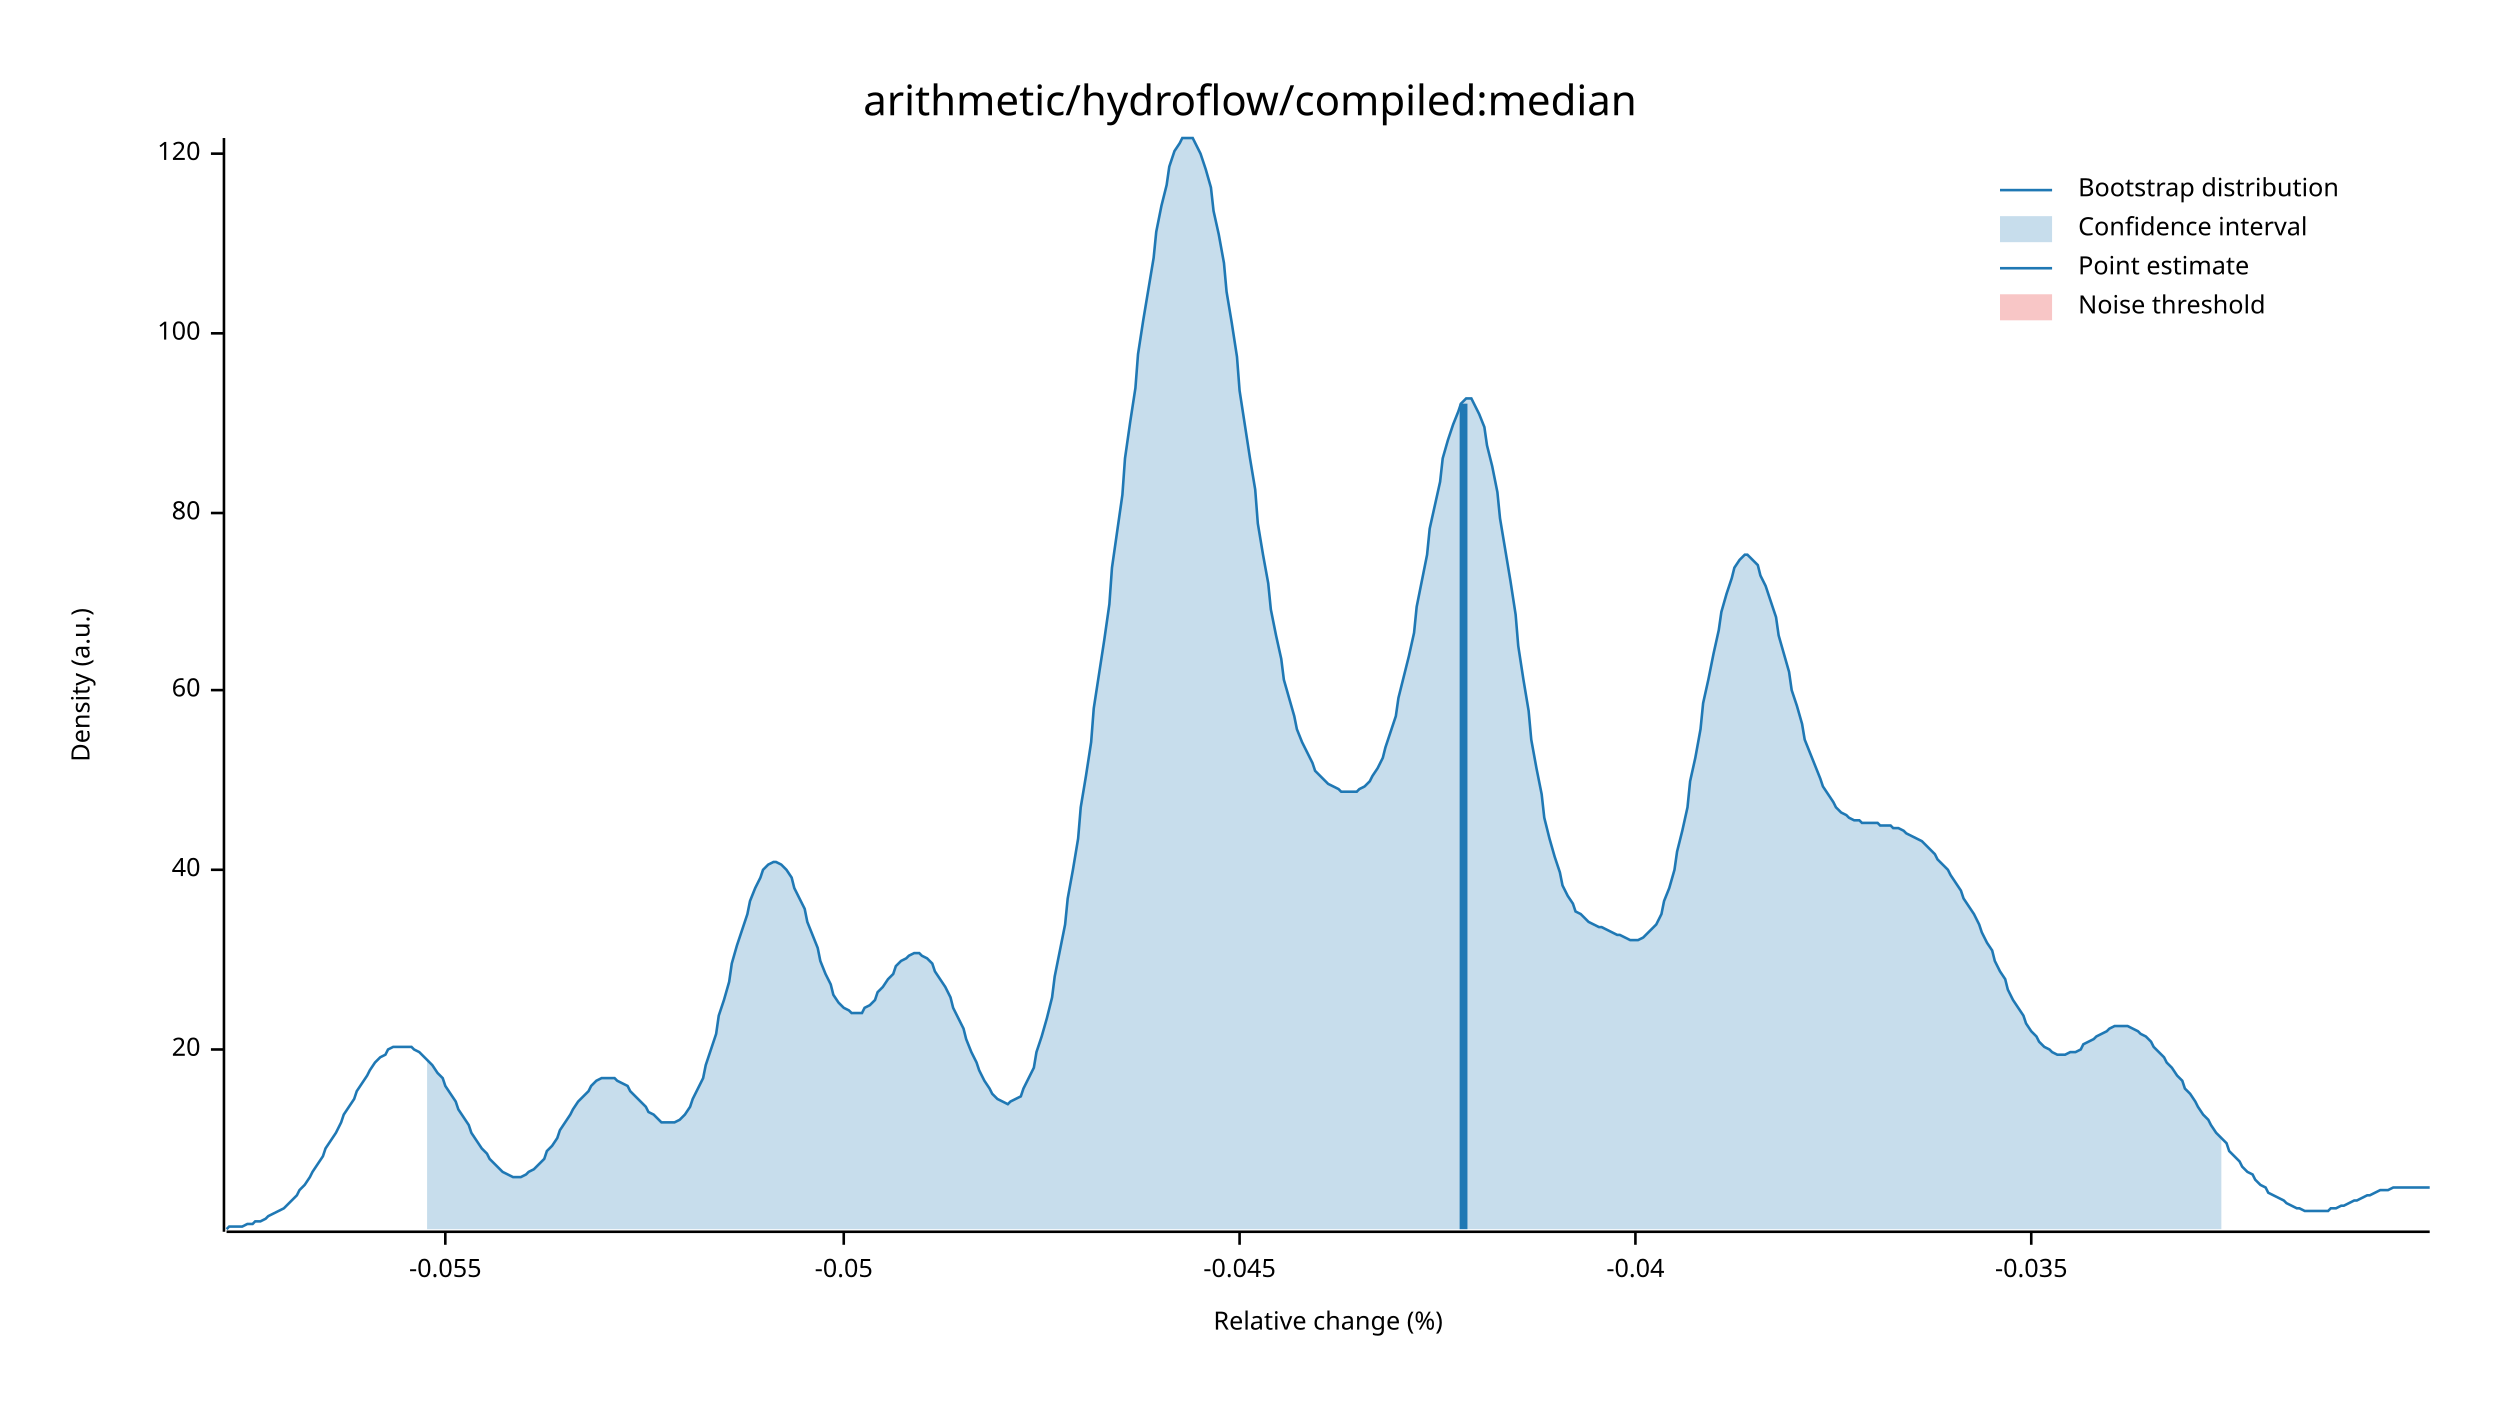
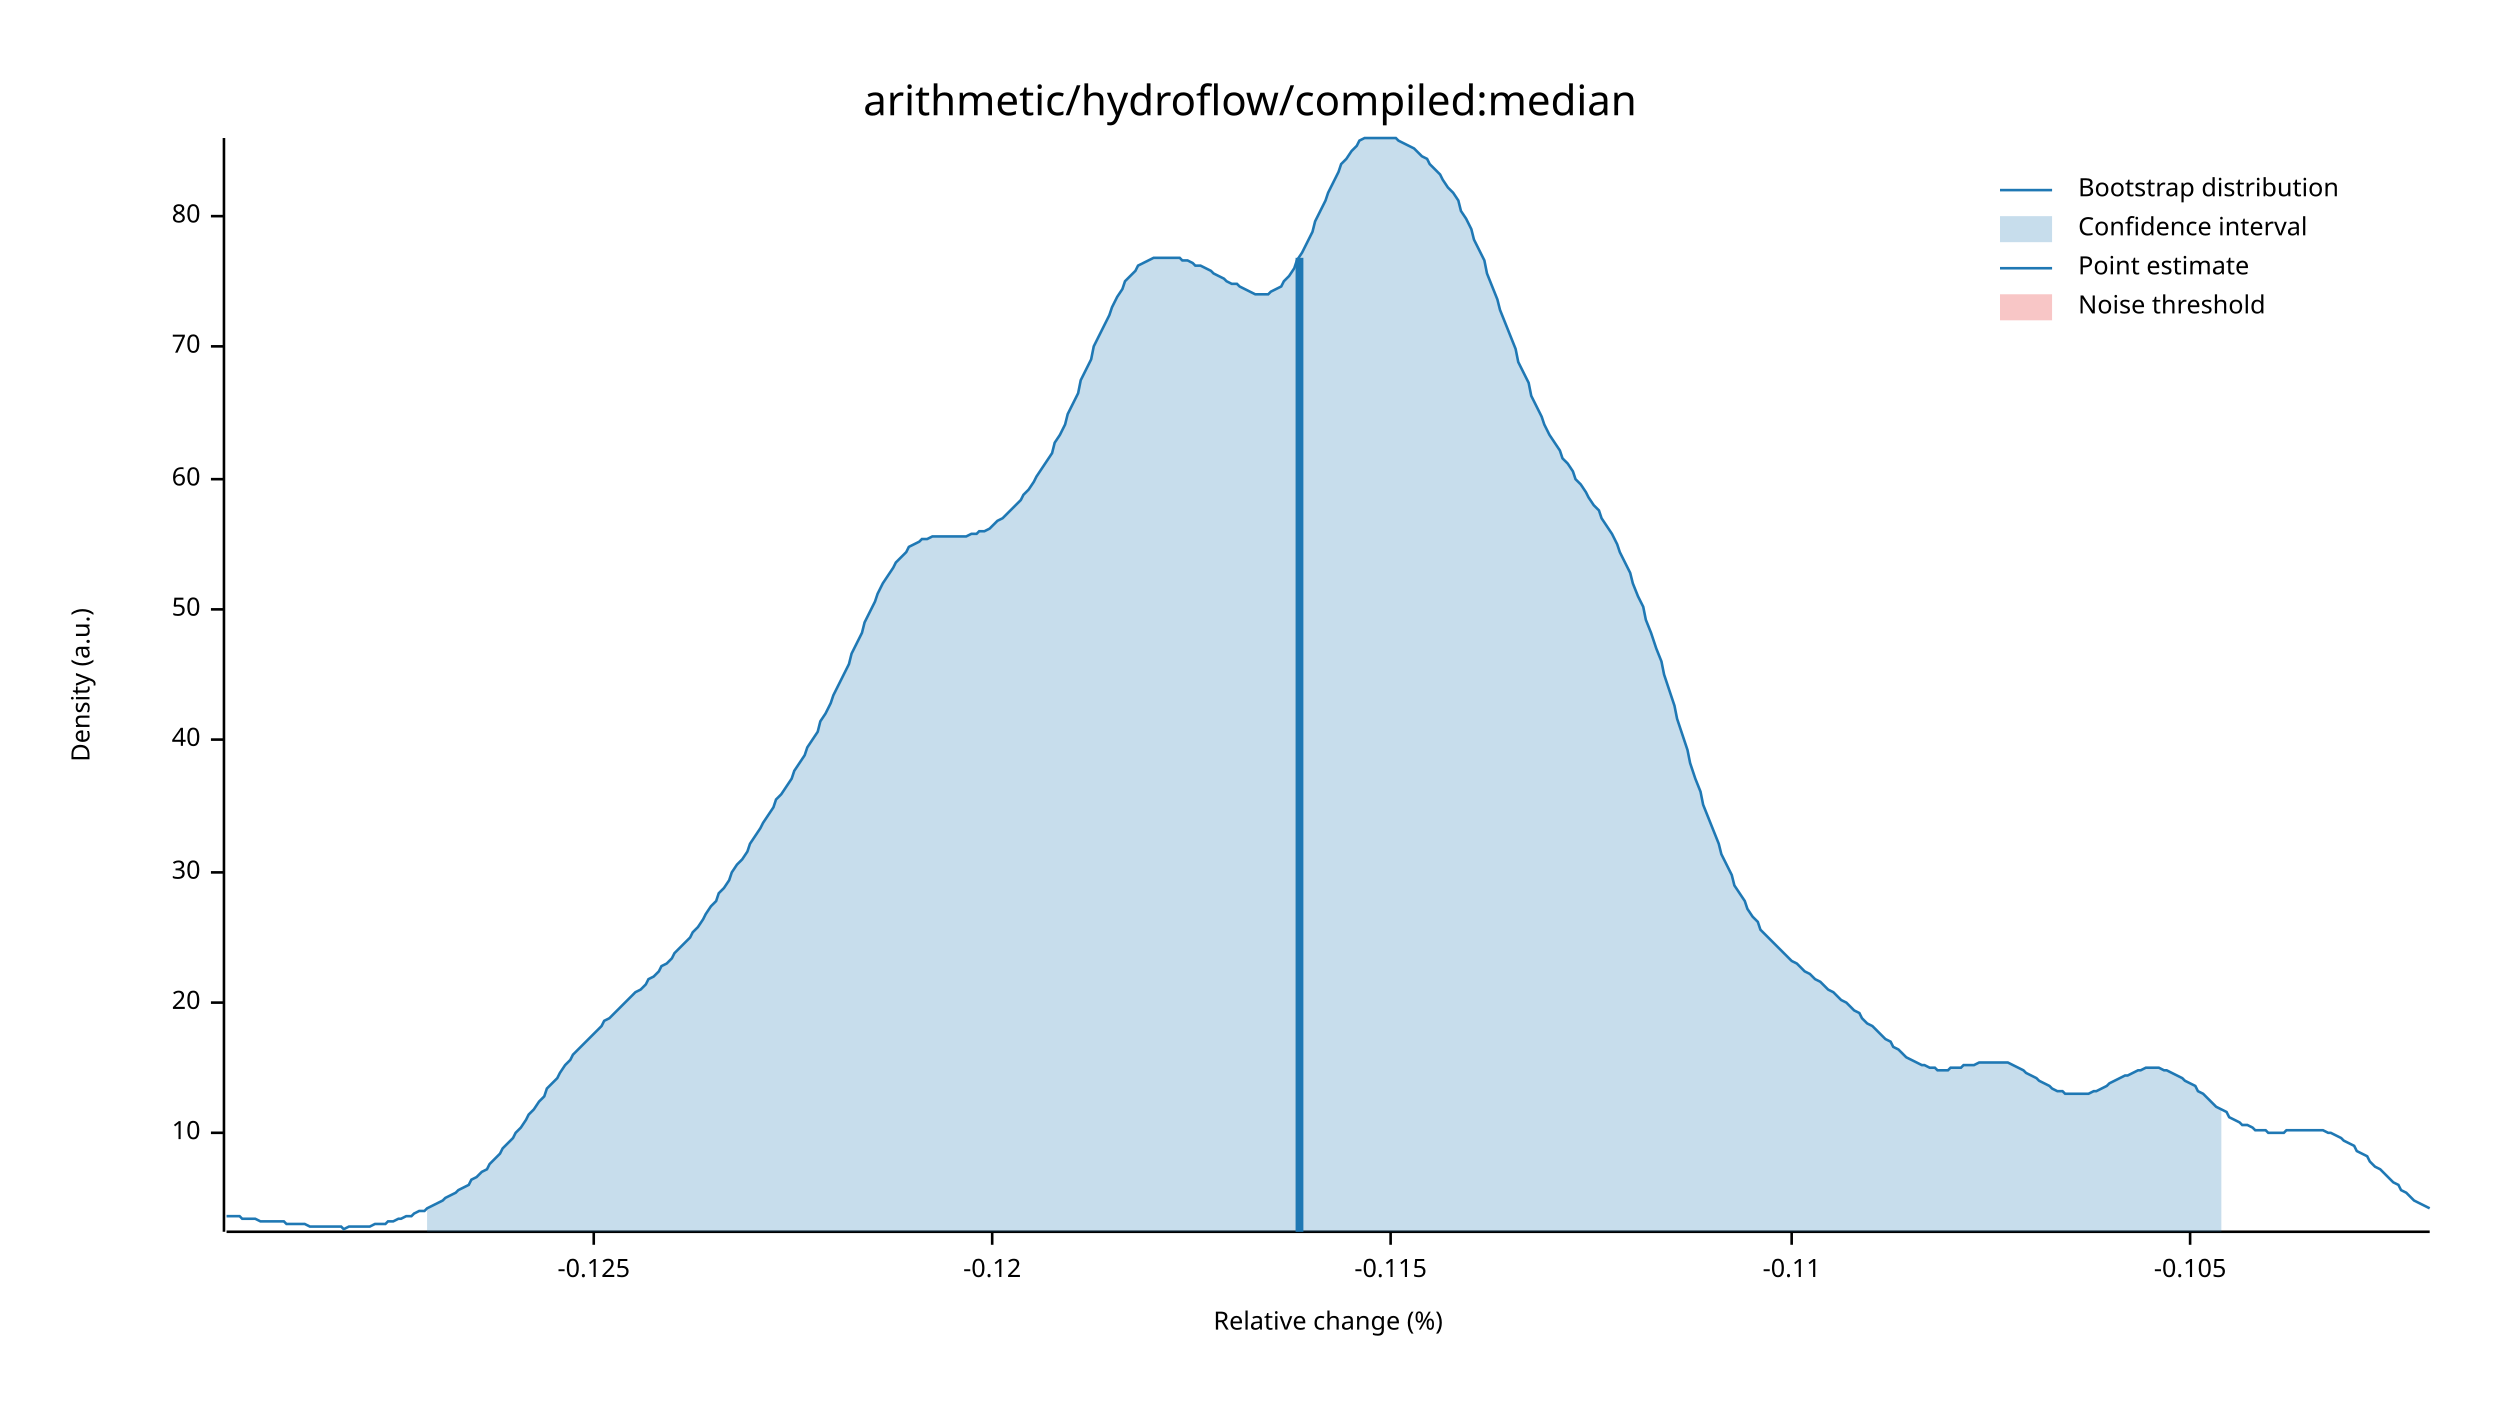
<svg xmlns="http://www.w3.org/2000/svg" width="960" height="540" viewBox="0 0 960 540">
  <text x="480" y="32" dy="0.76em" text-anchor="middle" font-family="sans-serif" font-size="16.129" opacity="1" fill="#000000">
arithmetic/hydroflow/compiled:median
</text>
  <text x="27" y="263" dy="0.76em" text-anchor="middle" font-family="sans-serif" font-size="9.677" opacity="1" fill="#000000" transform="rotate(270, 27, 263)">
Density (a.u.)
</text>
  <text x="510" y="513" dy="-0.5ex" text-anchor="middle" font-family="sans-serif" font-size="9.677" opacity="1" fill="#000000">
Relative change (%)
</text>
  <polyline fill="none" opacity="1" stroke="#000000" stroke-width="1" points="86,53 86,473 " />
-   <text x="77" y="403" dy="0.5ex" text-anchor="end" font-family="sans-serif" font-size="9.677" opacity="1" fill="#000000">
+   <text x="77" y="435" dy="0.5ex" text-anchor="end" font-family="sans-serif" font-size="9.677" opacity="1" fill="#000000">
+ 10
+ </text>
+   <polyline fill="none" opacity="1" stroke="#000000" stroke-width="1" points="81,435 86,435 " />
+   <text x="77" y="385" dy="0.5ex" text-anchor="end" font-family="sans-serif" font-size="9.677" opacity="1" fill="#000000">
20
</text>
-   <polyline fill="none" opacity="1" stroke="#000000" stroke-width="1" points="81,403 86,403 " />
-   <text x="77" y="334" dy="0.5ex" text-anchor="end" font-family="sans-serif" font-size="9.677" opacity="1" fill="#000000">
+   <polyline fill="none" opacity="1" stroke="#000000" stroke-width="1" points="81,385 86,385 " />
+   <text x="77" y="335" dy="0.5ex" text-anchor="end" font-family="sans-serif" font-size="9.677" opacity="1" fill="#000000">
+ 30
+ </text>
+   <polyline fill="none" opacity="1" stroke="#000000" stroke-width="1" points="81,335 86,335 " />
+   <text x="77" y="284" dy="0.5ex" text-anchor="end" font-family="sans-serif" font-size="9.677" opacity="1" fill="#000000">
40
</text>
-   <polyline fill="none" opacity="1" stroke="#000000" stroke-width="1" points="81,334 86,334 " />
-   <text x="77" y="265" dy="0.5ex" text-anchor="end" font-family="sans-serif" font-size="9.677" opacity="1" fill="#000000">
+   <polyline fill="none" opacity="1" stroke="#000000" stroke-width="1" points="81,284 86,284 " />
+   <text x="77" y="234" dy="0.5ex" text-anchor="end" font-family="sans-serif" font-size="9.677" opacity="1" fill="#000000">
+ 50
+ </text>
+   <polyline fill="none" opacity="1" stroke="#000000" stroke-width="1" points="81,234 86,234 " />
+   <text x="77" y="184" dy="0.5ex" text-anchor="end" font-family="sans-serif" font-size="9.677" opacity="1" fill="#000000">
60
</text>
-   <polyline fill="none" opacity="1" stroke="#000000" stroke-width="1" points="81,265 86,265 " />
-   <text x="77" y="197" dy="0.5ex" text-anchor="end" font-family="sans-serif" font-size="9.677" opacity="1" fill="#000000">
+   <polyline fill="none" opacity="1" stroke="#000000" stroke-width="1" points="81,184 86,184 " />
+   <text x="77" y="133" dy="0.5ex" text-anchor="end" font-family="sans-serif" font-size="9.677" opacity="1" fill="#000000">
+ 70
+ </text>
+   <polyline fill="none" opacity="1" stroke="#000000" stroke-width="1" points="81,133 86,133 " />
+   <text x="77" y="83" dy="0.5ex" text-anchor="end" font-family="sans-serif" font-size="9.677" opacity="1" fill="#000000">
80
</text>
-   <polyline fill="none" opacity="1" stroke="#000000" stroke-width="1" points="81,197 86,197 " />
-   <text x="77" y="128" dy="0.5ex" text-anchor="end" font-family="sans-serif" font-size="9.677" opacity="1" fill="#000000">
- 100
+   <polyline fill="none" opacity="1" stroke="#000000" stroke-width="1" points="81,83 86,83 " />
+   <polyline fill="none" opacity="1" stroke="#000000" stroke-width="1" points="87,473 933,473 " />
+   <text x="228" y="483" dy="0.76em" text-anchor="middle" font-family="sans-serif" font-size="9.677" opacity="1" fill="#000000">
+ -0.125
</text>
-   <polyline fill="none" opacity="1" stroke="#000000" stroke-width="1" points="81,128 86,128 " />
-   <text x="77" y="59" dy="0.5ex" text-anchor="end" font-family="sans-serif" font-size="9.677" opacity="1" fill="#000000">
- 120
+   <polyline fill="none" opacity="1" stroke="#000000" stroke-width="1" points="228,473 228,478 " />
+   <text x="381" y="483" dy="0.76em" text-anchor="middle" font-family="sans-serif" font-size="9.677" opacity="1" fill="#000000">
+ -0.12
</text>
-   <polyline fill="none" opacity="1" stroke="#000000" stroke-width="1" points="81,59 86,59 " />
-   <polyline fill="none" opacity="1" stroke="#000000" stroke-width="1" points="87,473 933,473 " />
-   <text x="171" y="483" dy="0.76em" text-anchor="middle" font-family="sans-serif" font-size="9.677" opacity="1" fill="#000000">
- -0.055
+   <polyline fill="none" opacity="1" stroke="#000000" stroke-width="1" points="381,473 381,478 " />
+   <text x="534" y="483" dy="0.76em" text-anchor="middle" font-family="sans-serif" font-size="9.677" opacity="1" fill="#000000">
+ -0.115
</text>
-   <polyline fill="none" opacity="1" stroke="#000000" stroke-width="1" points="171,473 171,478 " />
-   <text x="324" y="483" dy="0.76em" text-anchor="middle" font-family="sans-serif" font-size="9.677" opacity="1" fill="#000000">
- -0.05
+   <polyline fill="none" opacity="1" stroke="#000000" stroke-width="1" points="534,473 534,478 " />
+   <text x="688" y="483" dy="0.76em" text-anchor="middle" font-family="sans-serif" font-size="9.677" opacity="1" fill="#000000">
+ -0.11
</text>
-   <polyline fill="none" opacity="1" stroke="#000000" stroke-width="1" points="324,473 324,478 " />
-   <text x="476" y="483" dy="0.76em" text-anchor="middle" font-family="sans-serif" font-size="9.677" opacity="1" fill="#000000">
- -0.045
+   <polyline fill="none" opacity="1" stroke="#000000" stroke-width="1" points="688,473 688,478 " />
+   <text x="841" y="483" dy="0.76em" text-anchor="middle" font-family="sans-serif" font-size="9.677" opacity="1" fill="#000000">
+ -0.105
</text>
-   <polyline fill="none" opacity="1" stroke="#000000" stroke-width="1" points="476,473 476,478 " />
-   <text x="628" y="483" dy="0.76em" text-anchor="middle" font-family="sans-serif" font-size="9.677" opacity="1" fill="#000000">
- -0.04
- </text>
-   <polyline fill="none" opacity="1" stroke="#000000" stroke-width="1" points="628,473 628,478 " />
-   <text x="780" y="483" dy="0.76em" text-anchor="middle" font-family="sans-serif" font-size="9.677" opacity="1" fill="#000000">
- -0.035
- </text>
-   <polyline fill="none" opacity="1" stroke="#000000" stroke-width="1" points="780,473 780,478 " />
-   <polyline fill="none" opacity="1" stroke="#1F78B4" stroke-width="1" points="87,472 88,471 90,471 92,471 93,471 95,470 97,470 98,469 100,469 102,468 103,467 105,466 107,465 109,464 110,463 112,461 114,459 115,457 117,455 119,452 120,450 122,447 124,444 125,441 127,438 129,435 131,431 132,428 134,425 136,422 137,419 139,416 141,413 142,411 144,408 146,406 148,405 149,403 151,402 153,402 154,402 156,402 158,402 159,403 161,404 163,406 164,407 166,409 168,412 170,414 171,417 173,420 175,423 176,426 178,429 180,432 181,435 183,438 185,441 187,443 188,445 190,447 192,449 193,450 195,451 197,452 198,452 200,452 202,451 203,450 205,449 207,447 209,445 210,442 212,440 214,437 215,434 217,431 219,428 220,426 222,423 224,421 226,419 227,417 229,415 231,414 232,414 234,414 236,414 237,415 239,416 241,417 242,419 244,421 246,423 248,425 249,427 251,428 253,430 254,431 256,431 258,431 259,431 261,430 263,428 265,425 266,422 268,418 270,414 271,409 273,403 275,397 276,390 278,384 280,377 281,370 283,363 285,357 287,351 288,346 290,341 292,337 293,334 295,332 297,331 298,331 300,332 302,334 304,337 305,341 307,345 309,349 310,354 312,359 314,364 315,369 317,374 319,378 320,382 322,385 324,387 326,388 327,389 329,389 331,389 332,387 334,386 336,384 337,381 339,379 341,376 343,374 344,371 346,369 348,368 349,367 351,366 353,366 354,367 356,368 358,370 359,373 361,376 363,379 365,383 366,387 368,391 370,395 371,399 373,404 375,408 376,411 378,415 380,418 381,420 383,422 385,423 387,424 388,423 390,422 392,421 393,418 395,414 397,410 398,404 400,398 402,391 404,383 405,375 407,365 409,355 410,345 412,334 414,322 415,310 417,298 419,285 420,272 422,259 424,246 426,232 427,218 429,204 431,190 432,176 434,162 436,149 437,136 439,123 441,111 443,99 444,89 446,79 448,71 449,64 451,58 453,55 454,53 456,53 458,53 459,55 461,59 463,65 465,72 466,81 468,90 470,101 471,112 473,124 475,137 476,150 478,163 480,176 482,188 483,201 485,213 487,224 488,234 490,244 492,253 493,261 495,268 497,275 498,280 500,285 502,289 504,293 505,296 507,298 509,300 510,301 512,302 514,303 515,304 517,304 519,304 521,304 522,303 524,302 526,300 527,298 529,295 531,291 532,287 534,281 536,275 537,268 539,260 541,252 543,243 544,233 546,223 548,213 549,203 551,194 553,185 554,176 556,169 558,163 560,158 561,155 563,153 565,153 566,155 568,159 570,164 571,171 573,179 575,189 576,199 578,211 580,223 582,236 583,248 585,261 587,273 588,284 590,295 592,305 593,314 595,322 597,329 599,335 600,340 602,344 604,347 605,350 607,351 609,353 610,354 612,355 614,356 615,356 617,357 619,358 621,359 622,359 624,360 626,361 627,361 629,361 631,360 632,359 634,357 636,355 638,351 639,346 641,341 643,334 644,327 646,319 648,310 649,300 651,291 653,280 654,270 656,261 658,251 660,242 661,235 663,228 665,222 666,218 668,215 670,213 671,213 673,215 675,217 676,221 678,225 680,231 682,237 683,244 685,251 687,258 688,265 690,271 692,278 693,284 695,289 697,294 699,299 700,302 702,305 704,308 705,310 707,312 709,313 710,314 712,315 714,315 715,316 717,316 719,316 721,316 722,317 724,317 726,317 727,318 729,318 731,319 732,320 734,321 736,322 738,323 739,324 741,326 743,328 744,330 746,332 748,334 749,336 751,339 753,342 754,345 756,348 758,351 760,355 761,358 763,362 765,365 766,369 768,373 770,376 771,380 773,384 775,387 777,390 778,393 780,396 782,398 783,400 785,402 787,403 788,404 790,405 792,405 793,405 795,404 797,404 799,403 800,401 802,400 804,399 805,398 807,397 809,396 810,395 812,394 814,394 816,394 817,394 819,395 821,396 822,397 824,398 826,400 827,402 829,404 831,406 832,408 834,410 836,413 838,415 839,418 841,420 843,423 844,425 846,428 848,430 849,432 851,435 853,437 855,439 856,442 858,444 860,446 861,448 863,450 865,451 866,453 868,455 870,456 871,458 873,459 875,460 877,461 878,462 880,463 882,464 883,464 885,465 887,465 888,465 890,465 892,465 894,465 895,464 897,464 899,463 900,463 902,462 904,461 905,461 907,460 909,459 910,459 912,458 914,457 916,457 917,457 919,456 921,456 922,456 924,456 926,456 927,456 929,456 931,456 933,456 " />
-   <polygon opacity="0.25" fill="#1F78B4" points="164,407 166,409 168,412 170,414 171,417 173,420 175,423 176,426 178,429 180,432 181,435 183,438 185,441 187,443 188,445 190,447 192,449 193,450 195,451 197,452 198,452 200,452 202,451 203,450 205,449 207,447 209,445 210,442 212,440 214,437 215,434 217,431 219,428 220,426 222,423 224,421 226,419 227,417 229,415 231,414 232,414 234,414 236,414 237,415 239,416 241,417 242,419 244,421 246,423 248,425 249,427 251,428 253,430 254,431 256,431 258,431 259,431 261,430 263,428 265,425 266,422 268,418 270,414 271,409 273,403 275,397 276,390 278,384 280,377 281,370 283,363 285,357 287,351 288,346 290,341 292,337 293,334 295,332 297,331 298,331 300,332 302,334 304,337 305,341 307,345 309,349 310,354 312,359 314,364 315,369 317,374 319,378 320,382 322,385 324,387 326,388 327,389 329,389 331,389 332,387 334,386 336,384 337,381 339,379 341,376 343,374 344,371 346,369 348,368 349,367 351,366 353,366 354,367 356,368 358,370 359,373 361,376 363,379 365,383 366,387 368,391 370,395 371,399 373,404 375,408 376,411 378,415 380,418 381,420 383,422 385,423 387,424 388,423 390,422 392,421 393,418 395,414 397,410 398,404 400,398 402,391 404,383 405,375 407,365 409,355 410,345 412,334 414,322 415,310 417,298 419,285 420,272 422,259 424,246 426,232 427,218 429,204 431,190 432,176 434,162 436,149 437,136 439,123 441,111 443,99 444,89 446,79 448,71 449,64 451,58 453,55 454,53 456,53 458,53 459,55 461,59 463,65 465,72 466,81 468,90 470,101 471,112 473,124 475,137 476,150 478,163 480,176 482,188 483,201 485,213 487,224 488,234 490,244 492,253 493,261 495,268 497,275 498,280 500,285 502,289 504,293 505,296 507,298 509,300 510,301 512,302 514,303 515,304 517,304 519,304 521,304 522,303 524,302 526,300 527,298 529,295 531,291 532,287 534,281 536,275 537,268 539,260 541,252 543,243 544,233 546,223 548,213 549,203 551,194 553,185 554,176 556,169 558,163 560,158 561,155 563,153 565,153 566,155 568,159 570,164 571,171 573,179 575,189 576,199 578,211 580,223 582,236 583,248 585,261 587,273 588,284 590,295 592,305 593,314 595,322 597,329 599,335 600,340 602,344 604,347 605,350 607,351 609,353 610,354 612,355 614,356 615,356 617,357 619,358 621,359 622,359 624,360 626,361 627,361 629,361 631,360 632,359 634,357 636,355 638,351 639,346 641,341 643,334 644,327 646,319 648,310 649,300 651,291 653,280 654,270 656,261 658,251 660,242 661,235 663,228 665,222 666,218 668,215 670,213 671,213 673,215 675,217 676,221 678,225 680,231 682,237 683,244 685,251 687,258 688,265 690,271 692,278 693,284 695,289 697,294 699,299 700,302 702,305 704,308 705,310 707,312 709,313 710,314 712,315 714,315 715,316 717,316 719,316 721,316 722,317 724,317 726,317 727,318 729,318 731,319 732,320 734,321 736,322 738,323 739,324 741,326 743,328 744,330 746,332 748,334 749,336 751,339 753,342 754,345 756,348 758,351 760,355 761,358 763,362 765,365 766,369 768,373 770,376 771,380 773,384 775,387 777,390 778,393 780,396 782,398 783,400 785,402 787,403 788,404 790,405 792,405 793,405 795,404 797,404 799,403 800,401 802,400 804,399 805,398 807,397 809,396 810,395 812,394 814,394 816,394 817,394 819,395 821,396 822,397 824,398 826,400 827,402 829,404 831,406 832,408 834,410 836,413 838,415 839,418 841,420 843,423 844,425 846,428 848,430 849,432 851,435 853,437 853,472 164,472 " />
-   <polyline fill="none" opacity="1" stroke="#1F78B4" stroke-width="3" points="562,472 562,155 " />
+   <polyline fill="none" opacity="1" stroke="#000000" stroke-width="1" points="841,473 841,478 " />
+   <polyline fill="none" opacity="1" stroke="#1F78B4" stroke-width="1" points="87,467 88,467 90,467 92,467 93,468 95,468 97,468 98,468 100,469 102,469 103,469 105,469 107,469 109,469 110,470 112,470 114,470 115,470 117,470 119,471 120,471 122,471 124,471 125,471 127,471 129,471 131,471 132,472 134,471 136,471 137,471 139,471 141,471 142,471 144,470 146,470 148,470 149,469 151,469 153,468 154,468 156,467 158,467 159,466 161,465 163,465 164,464 166,463 168,462 170,461 171,460 173,459 175,458 176,457 178,456 180,455 181,453 183,452 185,450 187,449 188,447 190,445 192,443 193,441 195,439 197,437 198,435 200,433 202,430 203,428 205,426 207,423 209,421 210,418 212,416 214,414 215,412 217,409 219,407 220,405 222,403 224,401 226,399 227,398 229,396 231,394 232,392 234,391 236,389 237,388 239,386 241,384 242,383 244,381 246,380 248,378 249,376 251,375 253,373 254,371 256,370 258,368 259,366 261,364 263,362 265,360 266,358 268,356 270,353 271,351 273,348 275,346 276,343 278,341 280,338 281,335 283,332 285,330 287,327 288,324 290,321 292,318 293,316 295,313 297,310 298,307 300,305 302,302 304,299 305,296 307,293 309,290 310,287 312,284 314,281 315,277 317,274 319,270 320,267 322,263 324,259 326,255 327,251 329,247 331,243 332,239 334,235 336,231 337,228 339,224 341,221 343,218 344,216 346,214 348,212 349,210 351,209 353,208 354,207 356,207 358,206 359,206 361,206 363,206 365,206 366,206 368,206 370,206 371,206 373,205 375,205 376,204 378,204 380,203 381,202 383,200 385,199 387,197 388,196 390,194 392,192 393,190 395,188 397,185 398,183 400,180 402,177 404,174 405,170 407,167 409,163 410,159 412,155 414,151 415,146 417,142 419,138 420,133 422,129 424,125 426,121 427,118 429,114 431,111 432,108 434,106 436,104 437,102 439,101 441,100 443,99 444,99 446,99 448,99 449,99 451,99 453,99 454,100 456,100 458,101 459,102 461,102 463,103 465,104 466,105 468,106 470,107 471,108 473,109 475,109 476,110 478,111 480,112 482,113 483,113 485,113 487,113 488,112 490,111 492,110 493,108 495,106 497,103 498,100 500,97 502,93 504,89 505,85 507,81 509,77 510,74 512,70 514,66 515,63 517,61 519,58 521,56 522,54 524,53 526,53 527,53 529,53 531,53 532,53 534,53 536,53 537,54 539,55 541,56 543,57 544,58 546,60 548,61 549,63 551,65 553,67 554,69 556,72 558,74 560,77 561,81 563,84 565,88 566,92 568,96 570,100 571,105 573,110 575,115 576,119 578,124 580,129 582,134 583,139 585,143 587,147 588,152 590,156 592,160 593,163 595,167 597,170 599,173 600,176 602,178 604,181 605,184 607,186 609,189 610,191 612,194 614,196 615,199 617,202 619,205 621,209 622,212 624,216 626,220 627,224 629,229 631,233 632,238 634,243 636,249 638,254 639,259 641,265 643,271 644,276 646,282 648,288 649,293 651,299 653,304 654,309 656,314 658,319 660,324 661,328 663,332 665,336 666,340 668,343 670,346 671,349 673,352 675,354 676,357 678,359 680,361 682,363 683,364 685,366 687,368 688,369 690,370 692,372 693,373 695,374 697,376 699,377 700,378 702,380 704,381 705,382 707,384 709,385 710,386 712,388 714,389 715,391 717,393 719,394 721,396 722,397 724,399 726,400 727,402 729,403 731,405 732,406 734,407 736,408 738,409 739,409 741,410 743,410 744,411 746,411 748,411 749,410 751,410 753,410 754,409 756,409 758,409 760,408 761,408 763,408 765,408 766,408 768,408 770,408 771,408 773,409 775,410 777,411 778,412 780,413 782,414 783,415 785,416 787,417 788,418 790,419 792,419 793,420 795,420 797,420 799,420 800,420 802,420 804,419 805,419 807,418 809,417 810,416 812,415 814,414 816,413 817,413 819,412 821,411 822,411 824,410 826,410 827,410 829,410 831,411 832,411 834,412 836,413 838,414 839,415 841,416 843,417 844,419 846,420 848,422 849,423 851,425 853,426 855,427 856,429 858,430 860,431 861,432 863,432 865,433 866,434 868,434 870,434 871,435 873,435 875,435 877,435 878,434 880,434 882,434 883,434 885,434 887,434 888,434 890,434 892,434 894,435 895,435 897,436 899,437 900,438 902,439 904,440 905,442 907,443 909,444 910,446 912,448 914,449 916,451 917,452 919,454 921,455 922,457 924,458 926,460 927,461 929,462 931,463 933,464 " />
+   <polygon opacity="0.25" fill="#1F78B4" points="164,464 166,463 168,462 170,461 171,460 173,459 175,458 176,457 178,456 180,455 181,453 183,452 185,450 187,449 188,447 190,445 192,443 193,441 195,439 197,437 198,435 200,433 202,430 203,428 205,426 207,423 209,421 210,418 212,416 214,414 215,412 217,409 219,407 220,405 222,403 224,401 226,399 227,398 229,396 231,394 232,392 234,391 236,389 237,388 239,386 241,384 242,383 244,381 246,380 248,378 249,376 251,375 253,373 254,371 256,370 258,368 259,366 261,364 263,362 265,360 266,358 268,356 270,353 271,351 273,348 275,346 276,343 278,341 280,338 281,335 283,332 285,330 287,327 288,324 290,321 292,318 293,316 295,313 297,310 298,307 300,305 302,302 304,299 305,296 307,293 309,290 310,287 312,284 314,281 315,277 317,274 319,270 320,267 322,263 324,259 326,255 327,251 329,247 331,243 332,239 334,235 336,231 337,228 339,224 341,221 343,218 344,216 346,214 348,212 349,210 351,209 353,208 354,207 356,207 358,206 359,206 361,206 363,206 365,206 366,206 368,206 370,206 371,206 373,205 375,205 376,204 378,204 380,203 381,202 383,200 385,199 387,197 388,196 390,194 392,192 393,190 395,188 397,185 398,183 400,180 402,177 404,174 405,170 407,167 409,163 410,159 412,155 414,151 415,146 417,142 419,138 420,133 422,129 424,125 426,121 427,118 429,114 431,111 432,108 434,106 436,104 437,102 439,101 441,100 443,99 444,99 446,99 448,99 449,99 451,99 453,99 454,100 456,100 458,101 459,102 461,102 463,103 465,104 466,105 468,106 470,107 471,108 473,109 475,109 476,110 478,111 480,112 482,113 483,113 485,113 487,113 488,112 490,111 492,110 493,108 495,106 497,103 498,100 500,97 502,93 504,89 505,85 507,81 509,77 510,74 512,70 514,66 515,63 517,61 519,58 521,56 522,54 524,53 526,53 527,53 529,53 531,53 532,53 534,53 536,53 537,54 539,55 541,56 543,57 544,58 546,60 548,61 549,63 551,65 553,67 554,69 556,72 558,74 560,77 561,81 563,84 565,88 566,92 568,96 570,100 571,105 573,110 575,115 576,119 578,124 580,129 582,134 583,139 585,143 587,147 588,152 590,156 592,160 593,163 595,167 597,170 599,173 600,176 602,178 604,181 605,184 607,186 609,189 610,191 612,194 614,196 615,199 617,202 619,205 621,209 622,212 624,216 626,220 627,224 629,229 631,233 632,238 634,243 636,249 638,254 639,259 641,265 643,271 644,276 646,282 648,288 649,293 651,299 653,304 654,309 656,314 658,319 660,324 661,328 663,332 665,336 666,340 668,343 670,346 671,349 673,352 675,354 676,357 678,359 680,361 682,363 683,364 685,366 687,368 688,369 690,370 692,372 693,373 695,374 697,376 699,377 700,378 702,380 704,381 705,382 707,384 709,385 710,386 712,388 714,389 715,391 717,393 719,394 721,396 722,397 724,399 726,400 727,402 729,403 731,405 732,406 734,407 736,408 738,409 739,409 741,410 743,410 744,411 746,411 748,411 749,410 751,410 753,410 754,409 756,409 758,409 760,408 761,408 763,408 765,408 766,408 768,408 770,408 771,408 773,409 775,410 777,411 778,412 780,413 782,414 783,415 785,416 787,417 788,418 790,419 792,419 793,420 795,420 797,420 799,420 800,420 802,420 804,419 805,419 807,418 809,417 810,416 812,415 814,414 816,413 817,413 819,412 821,411 822,411 824,410 826,410 827,410 829,410 831,411 832,411 834,412 836,413 838,414 839,415 841,416 843,417 844,419 846,420 848,422 849,423 851,425 853,426 853,473 164,473 " />
+   <polyline fill="none" opacity="1" stroke="#1F78B4" stroke-width="3" points="499,473 499,99 " />
  <rect x="510" y="53" width="0" height="419" opacity="0.1" fill="#E31A1C" stroke="none" />
  <text x="798" y="68" dy="0.76em" text-anchor="start" font-family="sans-serif" font-size="9.677" opacity="1" fill="#000000">
Bootstrap distribution
</text>
  <text x="798" y="83" dy="0.76em" text-anchor="start" font-family="sans-serif" font-size="9.677" opacity="1" fill="#000000">
Confidence interval
</text>
  <text x="798" y="98" dy="0.76em" text-anchor="start" font-family="sans-serif" font-size="9.677" opacity="1" fill="#000000">
Point estimate
</text>
  <text x="798" y="113" dy="0.76em" text-anchor="start" font-family="sans-serif" font-size="9.677" opacity="1" fill="#000000">
Noise threshold
</text>
  <polyline fill="none" opacity="1" stroke="#1F78B4" stroke-width="1" points="768,73 788,73 " />
  <rect x="768" y="83" width="20" height="10" opacity="0.25" fill="#1F78B4" stroke="none" />
  <polyline fill="none" opacity="1" stroke="#1F78B4" stroke-width="1" points="768,103 788,103 " />
  <rect x="768" y="113" width="20" height="10" opacity="0.25" fill="#E31A1C" stroke="none" />
</svg>
